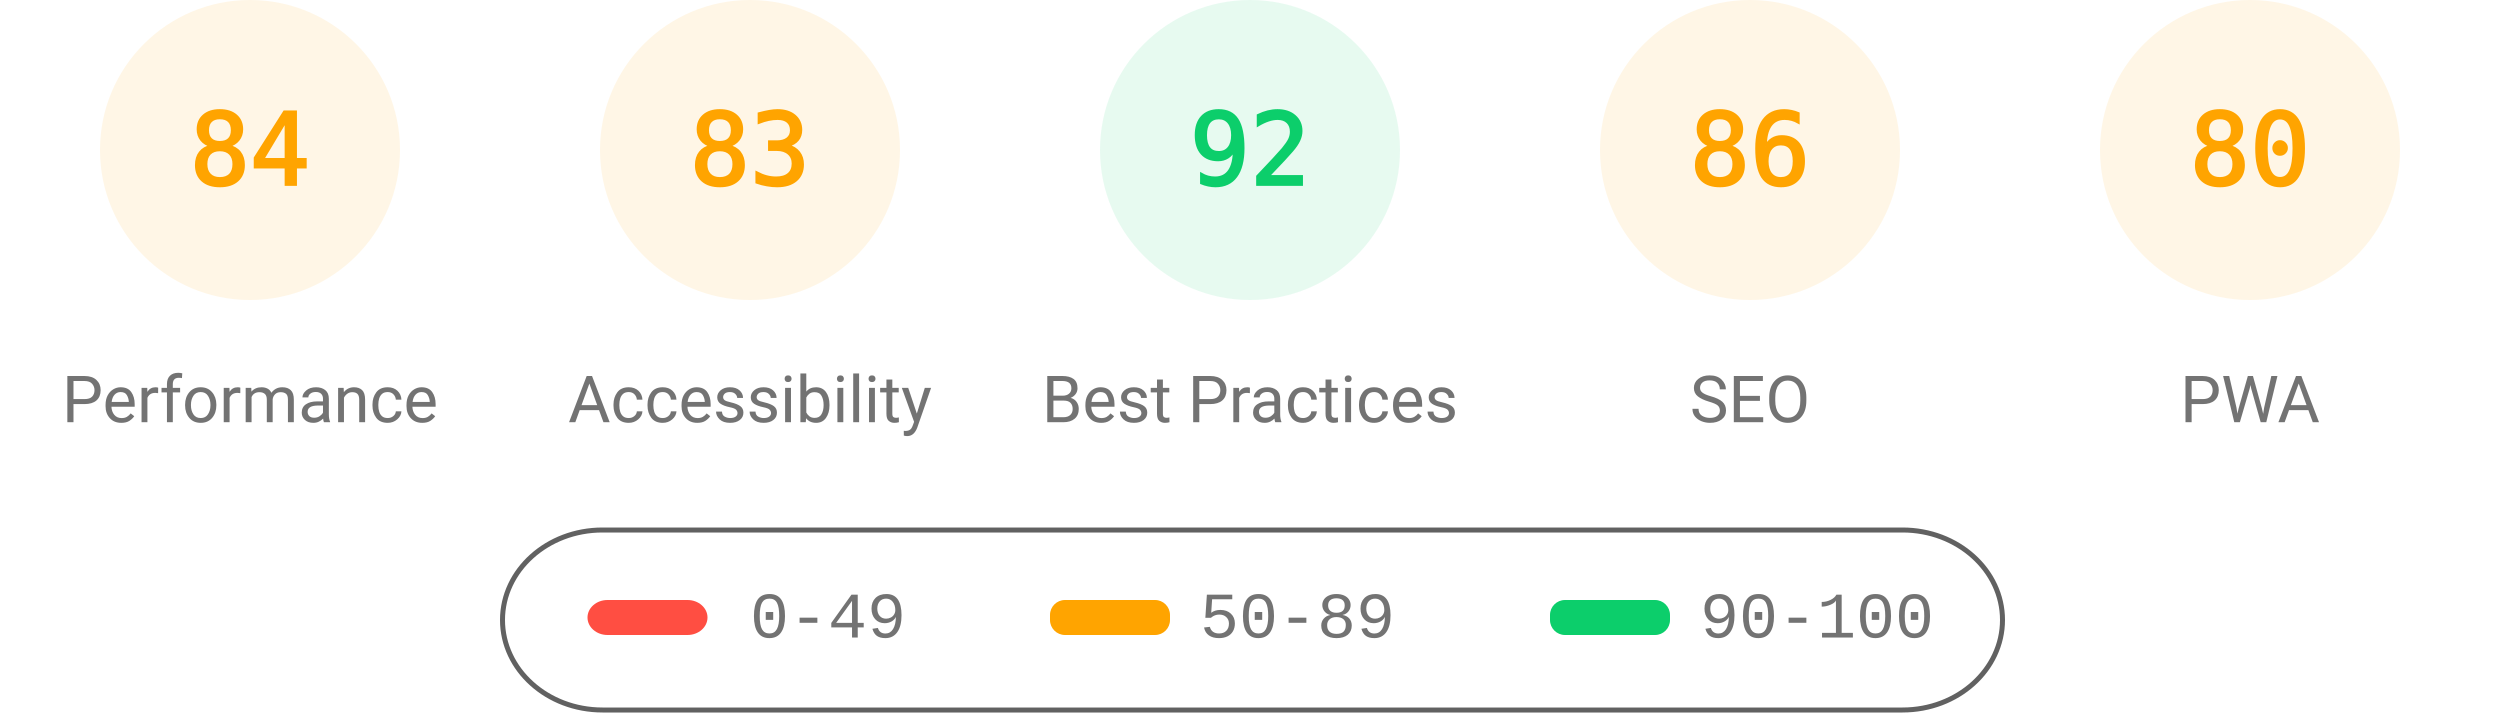
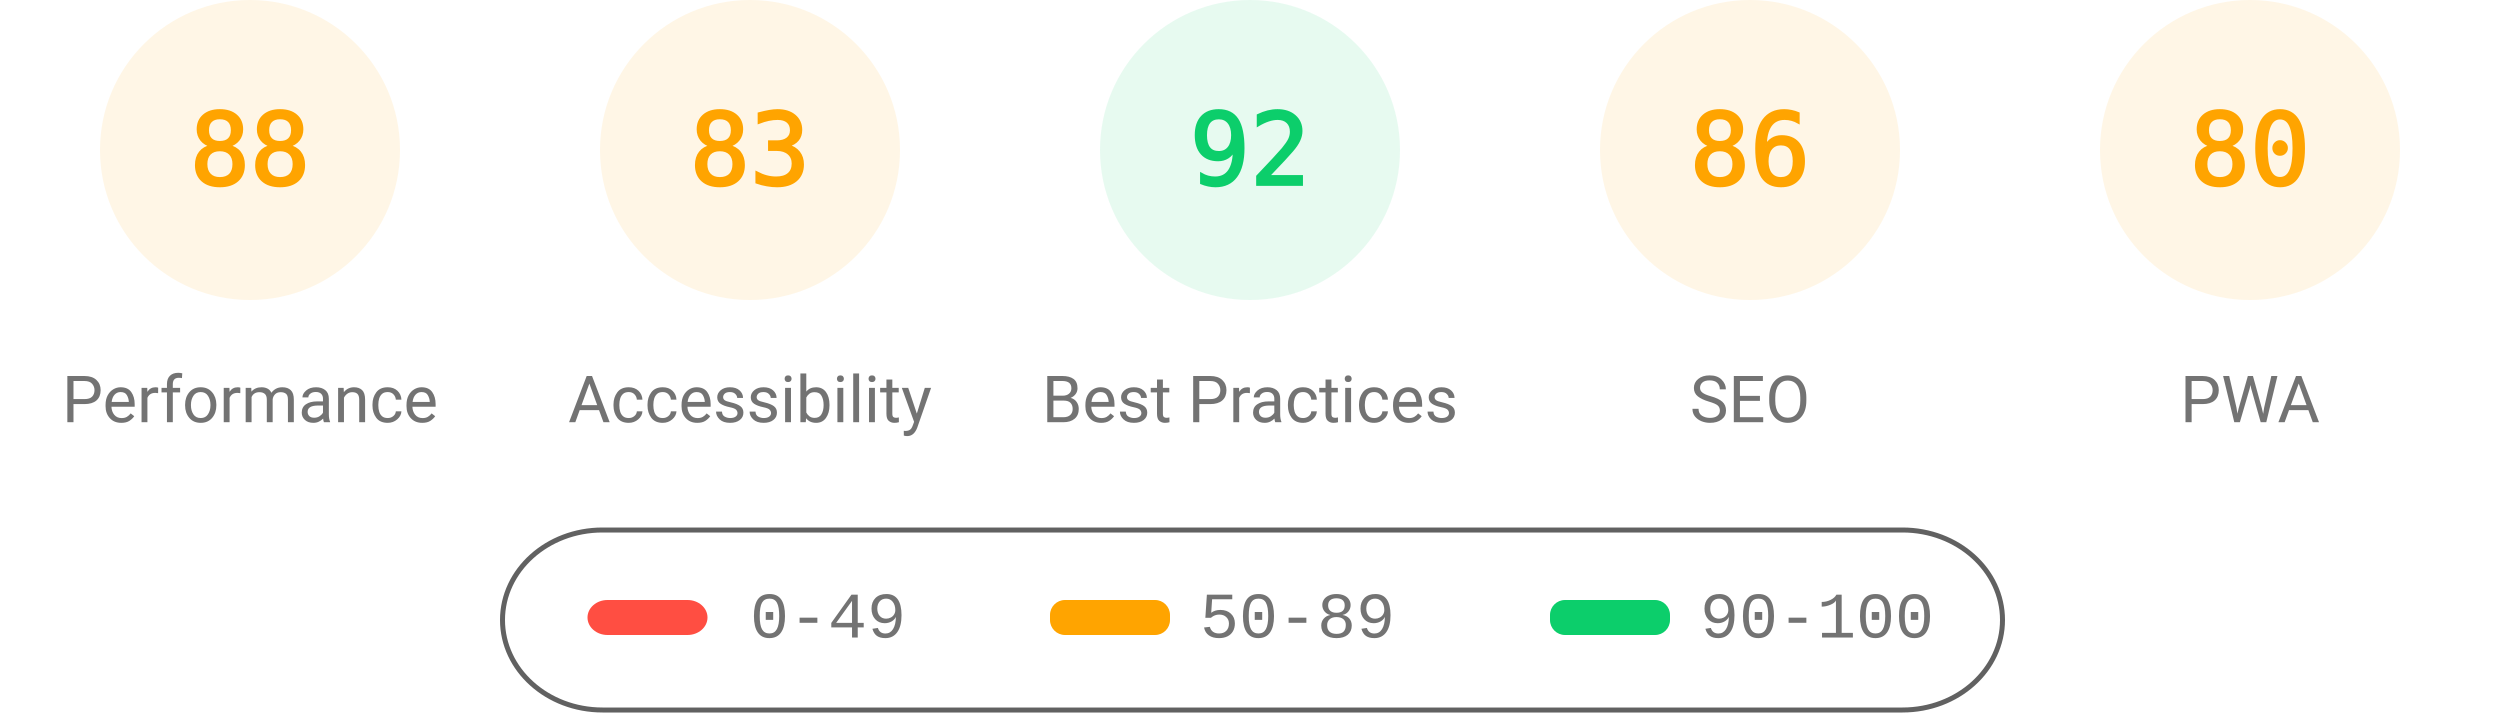
<svg xmlns="http://www.w3.org/2000/svg" fill="none" width="1000" height="285">
  <style>.gauge-base{opacity:.1}.gauge-arc{fill:none;animation-delay:250ms;stroke-linecap:round;transform:rotate(-90deg);transform-origin:100px 60px;animation:load-gauge 1s ease forwards}.guage-text{font-size:40px;font-family:monospace;text-align:center}.guage-red{color:#ff4e42;fill:#ff4e42;stroke:#ff4e42}.guage-orange{color:#ffa400;fill:#ffa400;stroke:#ffa400}.guage-green{color:#0cce6b;fill:#0cce6b;stroke:#0cce6b}.guage-undefined{color:#5c5c5c;fill:#5c5c5c;stroke:#5c5c5c}.guage-title{color:#737373;fill:#737373;stroke:none;font-size:26px;line-height:26px;font-family:Roboto,Halvetica,Arial,sans-serif}@keyframes load-gauge{from{stroke-dasharray:0 352.858}}</style>
  <svg class="guage-div guage-perf guage-orange" viewBox="0 0 200 200" width="200" height="200">
    <circle class="gauge-base" r="56" cx="100" cy="60" stroke-width="8" />
-     <circle class="gauge-arc guage-arc-1" r="56" cx="100" cy="60" stroke-width="8" style="stroke-dasharray:295.561,351.858" />
-     <text class="guage-text" x="100" y="60" alignment-baseline="central" dominant-baseline="central" text-anchor="middle">84</text>
+     <circle class="gauge-arc guage-arc-1" r="56" cx="100" cy="60" stroke-width="8" style="stroke-dasharray:309.635,351.858" />
+     <text class="guage-text" x="100" y="60" alignment-baseline="central" dominant-baseline="central" text-anchor="middle">88</text>
    <text class="guage-title" x="100" y="160" alignment-baseline="central" dominant-baseline="central" text-anchor="middle">Performance</text>
  </svg>
  <svg class="guage-div guage-acc guage-orange" viewBox="0 0 200 200" width="200" height="200" x="200">
    <circle class="gauge-base" r="56" cx="100" cy="60" stroke-width="8" />
    <circle class="gauge-arc guage-arc-2" r="56" cx="100" cy="60" stroke-width="8" style="stroke-dasharray:292.042,351.858" />
    <text class="guage-text" x="100" y="60" alignment-baseline="central" dominant-baseline="central" text-anchor="middle">83</text>
    <text class="guage-title" x="100" y="160" alignment-baseline="central" dominant-baseline="central" text-anchor="middle">Accessibility</text>
  </svg>
  <svg class="guage-div guage-best guage-green" viewBox="0 0 200 200" width="200" height="200" x="400">
    <circle class="gauge-base" r="56" cx="100" cy="60" stroke-width="8" />
    <circle class="gauge-arc guage-arc-3" r="56" cx="100" cy="60" stroke-width="8" style="stroke-dasharray:323.709,351.858" />
    <text class="guage-text" x="100" y="60" alignment-baseline="central" dominant-baseline="central" text-anchor="middle">92</text>
    <text class="guage-title" x="100" y="160" alignment-baseline="central" dominant-baseline="central" text-anchor="middle">Best Practices</text>
  </svg>
  <svg class="guage-div guage-seo guage-orange" viewBox="0 0 200 200" width="200" height="200" x="600">
    <circle class="gauge-base" r="56" cx="100" cy="60" stroke-width="8" />
    <circle class="gauge-arc guage-arc-4" r="56" cx="100" cy="60" stroke-width="8" style="stroke-dasharray:302.598,351.858" />
    <text class="guage-text" x="100" y="60" alignment-baseline="central" dominant-baseline="central" text-anchor="middle">86</text>
    <text class="guage-title" x="100" y="160" alignment-baseline="central" dominant-baseline="central" text-anchor="middle">SEO</text>
  </svg>
  <svg class="guage-div guage-pwa guage-orange" viewBox="0 0 200 200" width="200" height="200" x="800">
    <circle class="gauge-base" r="56" cx="100" cy="60" stroke-width="8" />
    <circle class="gauge-arc guage-arc-4" r="56" cx="100" cy="60" stroke-width="8" style="stroke-dasharray:281.486,351.858" />
    <text class="guage-text" x="100" y="60" alignment-baseline="central" dominant-baseline="central" text-anchor="middle">80</text>
    <text class="guage-title" x="100" y="160" alignment-baseline="central" dominant-baseline="central" text-anchor="middle">PWA</text>
  </svg>
  <svg width="604" height="76" x="200" y="210">
    <path fill="none" id="canvas_background" d="M-1-1h604v80H-1z" />
    <rect fill-opacity="0" stroke="#616161" stroke-width="2" rx="40" id="svg_2" height="72" width="600" y="2" x="1" fill="#000" />
    <rect stroke="#000" rx="8" id="svg_3" height="14" width="48" y="30" x="35" stroke-opacity="null" stroke-width="0" fill="#ff4e42" />
    <rect stroke="#000" rx="6" id="svg_4" height="14" width="48" y="30" x="220" stroke-opacity="null" stroke-width="0" fill="#ffa400" />
    <rect stroke="#000" rx="6" id="svg_5" height="14" width="48" y="30" x="420" stroke-opacity="null" stroke-width="0" fill="#0cce6b" />
    <text xml:space="preserve" text-anchor="start" font-family="'Courier New', Courier, monospace" font-size="26" id="svg_6" y="45" x="100" stroke-opacity="null" stroke-width="0" stroke="#000" fill="#737373">0-49</text>
    <text xml:space="preserve" text-anchor="start" font-family="'Courier New', Courier, monospace" font-size="26" id="svg_7" y="45" x="280" stroke-opacity="null" stroke-width="0" stroke="#000" fill="#737373">50-89</text>
    <text xml:space="preserve" text-anchor="start" font-family="'Courier New', Courier, monospace" font-size="26" id="svg_8" y="45" x="480" stroke-opacity="null" stroke-width="0" stroke="#000" fill="#737373">90-100</text>
  </svg>
</svg>
